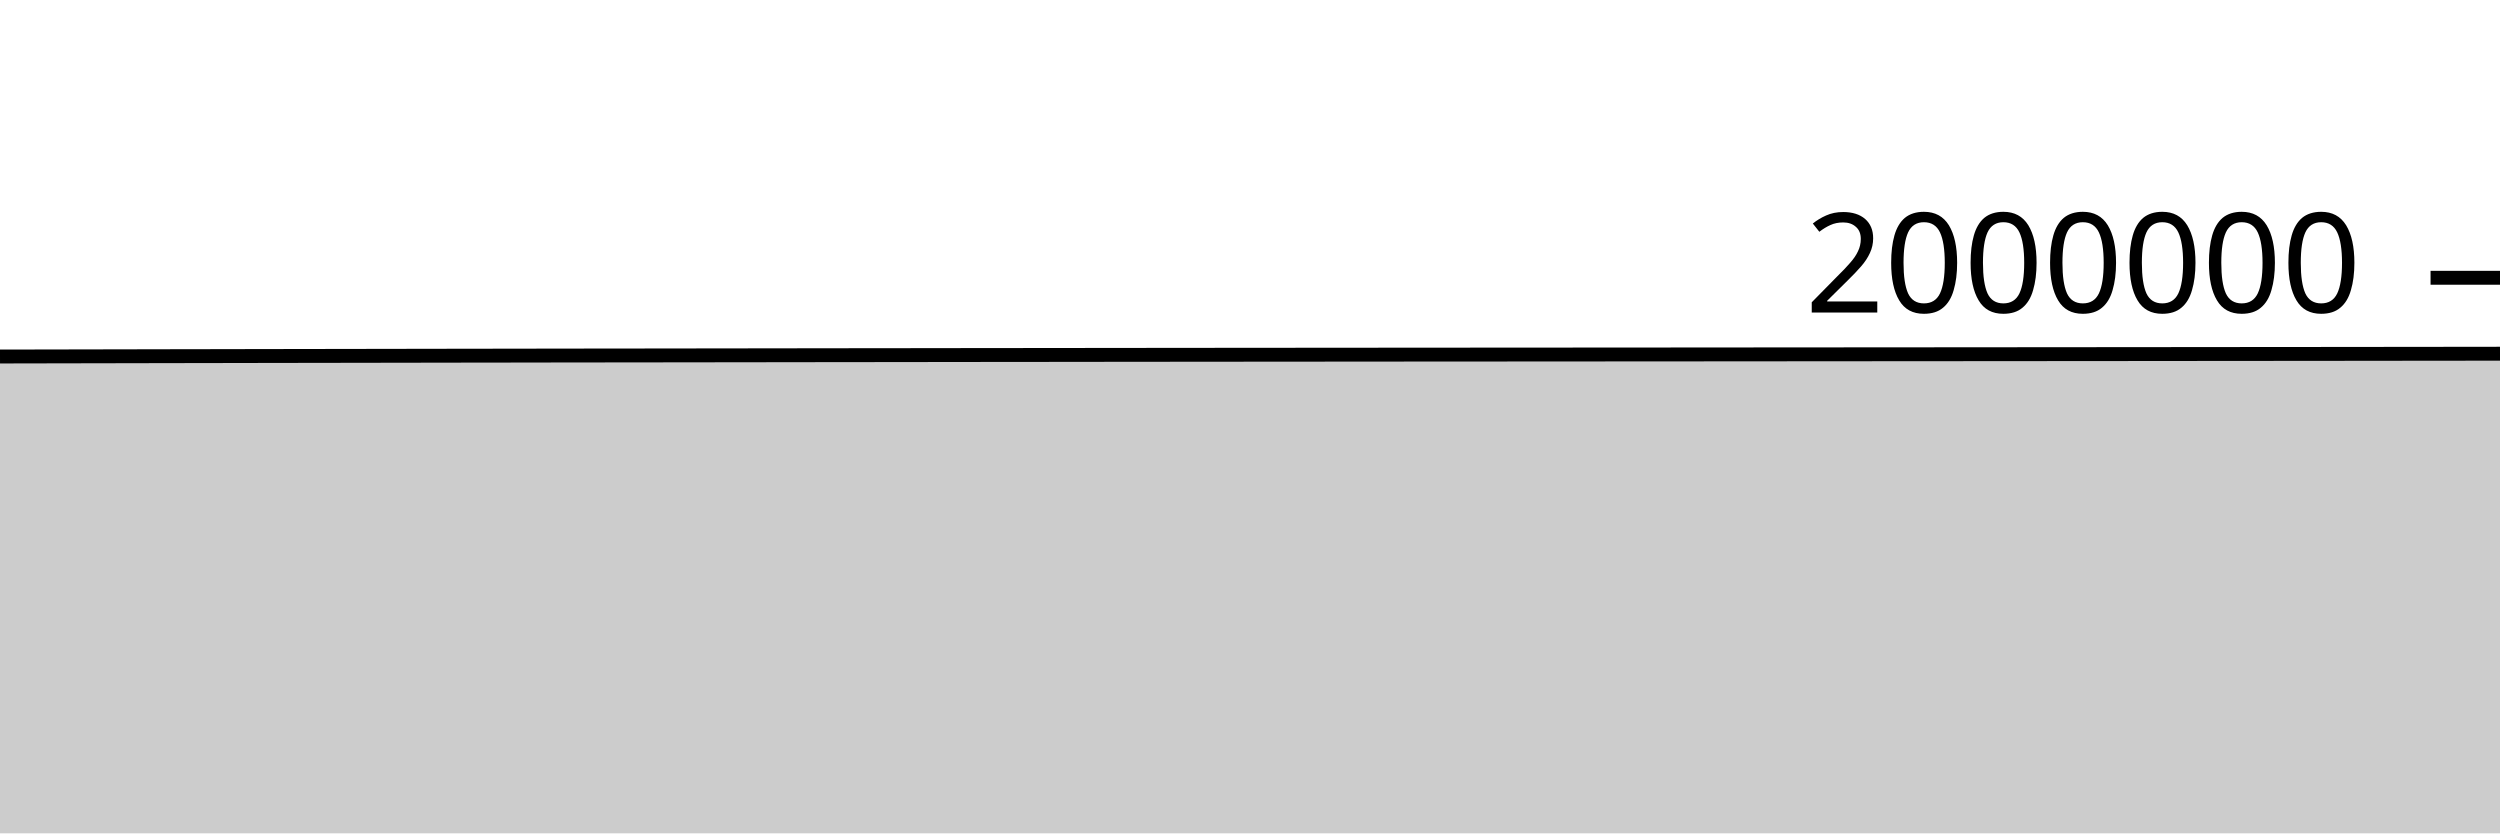
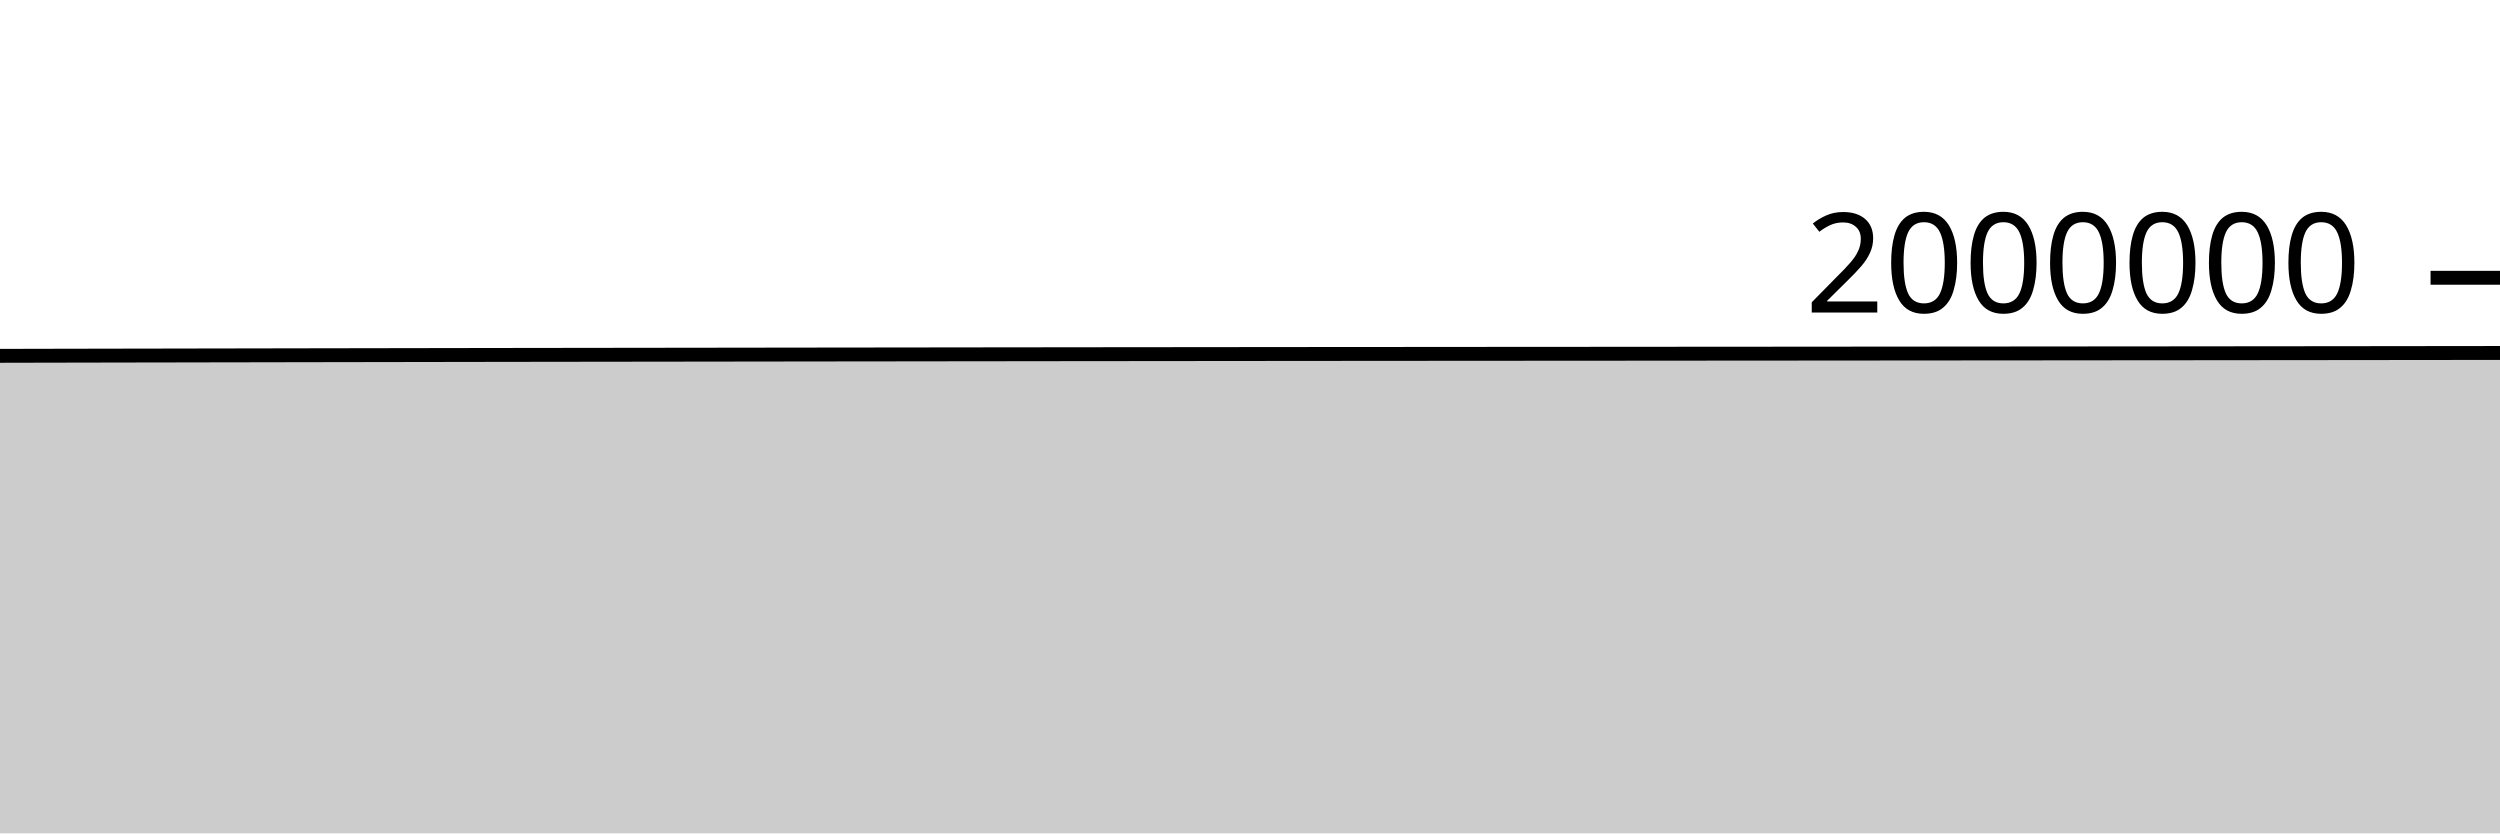
<svg xmlns="http://www.w3.org/2000/svg" viewBox="0 0 180 60">
  <g transform="translate(0,20)">
-     <path class="area" fill="rgba(0, 0, 0, 0.2)" d="M0,5.669C1.017,5.667,2.034,5.665,3.051,5.663C4.068,5.661,5.085,5.659,6.102,5.657C7.119,5.655,8.136,5.653,9.153,5.651C10.169,5.649,11.186,5.647,12.203,5.645C13.22,5.643,14.237,5.642,15.254,5.64C16.271,5.638,17.288,5.636,18.305,5.634C19.322,5.633,20.339,5.631,21.356,5.629C22.373,5.627,23.39,5.626,24.407,5.624C25.424,5.622,26.441,5.62,27.458,5.619C28.475,5.617,29.492,5.615,30.508,5.614C31.525,5.612,32.542,5.611,33.559,5.609C34.576,5.608,35.593,5.606,36.61,5.605C37.627,5.603,38.644,5.602,39.661,5.6C40.678,5.599,41.695,5.598,42.712,5.596C43.729,5.595,44.746,5.594,45.763,5.593C46.78,5.591,47.797,5.59,48.814,5.589C49.831,5.587,50.847,5.586,51.864,5.585C52.881,5.583,53.898,5.582,54.915,5.581C55.932,5.58,56.949,5.578,57.966,5.577C58.983,5.576,60,5.574,61.017,5.573C62.034,5.572,63.051,5.571,64.068,5.57C65.085,5.568,66.102,5.567,67.119,5.566C68.136,5.565,69.153,5.564,70.169,5.562C71.186,5.561,72.203,5.56,73.22,5.559C74.237,5.558,75.254,5.557,76.271,5.556C77.288,5.554,78.305,5.553,79.322,5.552C80.339,5.551,81.356,5.55,82.373,5.549C83.39,5.548,84.407,5.547,85.424,5.546C86.441,5.545,87.458,5.544,88.475,5.543C89.492,5.543,90.508,5.542,91.525,5.541C92.542,5.54,93.559,5.539,94.576,5.538C95.593,5.537,96.61,5.536,97.627,5.536C98.644,5.535,99.661,5.534,100.678,5.533C101.695,5.533,102.712,5.532,103.729,5.531C104.746,5.531,105.763,5.53,106.78,5.529C107.797,5.529,108.814,5.528,109.831,5.527C110.847,5.527,111.864,5.526,112.881,5.525C113.898,5.525,114.915,5.524,115.932,5.523C116.949,5.522,117.966,5.522,118.983,5.521C120,5.52,121.017,5.519,122.034,5.519C123.051,5.518,124.068,5.517,125.085,5.516C126.102,5.516,127.119,5.515,128.136,5.514C129.153,5.513,130.169,5.512,131.186,5.512C132.203,5.511,133.22,5.51,134.237,5.509C135.254,5.508,136.271,5.508,137.288,5.507C138.305,5.506,139.322,5.505,140.339,5.505C141.356,5.504,142.373,5.503,143.39,5.502C144.407,5.501,145.424,5.5,146.441,5.5C147.458,5.499,148.475,5.498,149.492,5.497C150.508,5.496,151.525,5.495,152.542,5.495C153.559,5.494,154.576,5.493,155.593,5.492C156.61,5.491,157.627,5.49,158.644,5.489C159.661,5.488,160.678,5.487,161.695,5.486C162.712,5.486,163.729,5.485,164.746,5.484C165.763,5.483,166.78,5.482,167.797,5.481C168.814,5.48,169.831,5.479,170.847,5.478C171.864,5.476,172.881,5.475,173.898,5.474C174.915,5.473,175.932,5.472,176.949,5.471C177.966,5.47,178.983,5.468,180,5.467L180,40C178.983,40,177.966,40,176.949,40C175.932,40,174.915,40,173.898,40C172.881,40,171.864,40,170.847,40C169.831,40,168.814,40,167.797,40C166.78,40,165.763,40,164.746,40C163.729,40,162.712,40,161.695,40C160.678,40,159.661,40,158.644,40C157.627,40,156.61,40,155.593,40C154.576,40,153.559,40,152.542,40C151.525,40,150.508,40,149.492,40C148.475,40,147.458,40,146.441,40C145.424,40,144.407,40,143.39,40C142.373,40,141.356,40,140.339,40C139.322,40,138.305,40,137.288,40C136.271,40,135.254,40,134.237,40C133.22,40,132.203,40,131.186,40C130.169,40,129.153,40,128.136,40C127.119,40,126.102,40,125.085,40C124.068,40,123.051,40,122.034,40C121.017,40,120,40,118.983,40C117.966,40,116.949,40,115.932,40C114.915,40,113.898,40,112.881,40C111.864,40,110.847,40,109.831,40C108.814,40,107.797,40,106.78,40C105.763,40,104.746,40,103.729,40C102.712,40,101.695,40,100.678,40C99.661,40,98.644,40,97.627,40C96.61,40,95.593,40,94.576,40C93.559,40,92.542,40,91.525,40C90.508,40,89.492,40,88.475,40C87.458,40,86.441,40,85.424,40C84.407,40,83.39,40,82.373,40C81.356,40,80.339,40,79.322,40C78.305,40,77.288,40,76.271,40C75.254,40,74.237,40,73.22,40C72.203,40,71.186,40,70.169,40C69.153,40,68.136,40,67.119,40C66.102,40,65.085,40,64.068,40C63.051,40,62.034,40,61.017,40C60,40,58.983,40,57.966,40C56.949,40,55.932,40,54.915,40C53.898,40,52.881,40,51.864,40C50.847,40,49.831,40,48.814,40C47.797,40,46.78,40,45.763,40C44.746,40,43.729,40,42.712,40C41.695,40,40.678,40,39.661,40C38.644,40,37.627,40,36.61,40C35.593,40,34.576,40,33.559,40C32.542,40,31.525,40,30.508,40C29.492,40,28.475,40,27.458,40C26.441,40,25.424,40,24.407,40C23.39,40,22.373,40,21.356,40C20.339,40,19.322,40,18.305,40C17.288,40,16.271,40,15.254,40C14.237,40,13.22,40,12.203,40C11.186,40,10.169,40,9.153,40C8.136,40,7.119,40,6.102,40C5.085,40,4.068,40,3.051,40C2.034,40,1.017,40,0,40Z" />
-     <path class="line" stroke="black" fill="none" d="M0,5.669C1.017,5.667,2.034,5.665,3.051,5.663C4.068,5.661,5.085,5.659,6.102,5.657C7.119,5.655,8.136,5.653,9.153,5.651C10.169,5.649,11.186,5.647,12.203,5.645C13.22,5.643,14.237,5.642,15.254,5.64C16.271,5.638,17.288,5.636,18.305,5.634C19.322,5.633,20.339,5.631,21.356,5.629C22.373,5.627,23.39,5.626,24.407,5.624C25.424,5.622,26.441,5.62,27.458,5.619C28.475,5.617,29.492,5.615,30.508,5.614C31.525,5.612,32.542,5.611,33.559,5.609C34.576,5.608,35.593,5.606,36.61,5.605C37.627,5.603,38.644,5.602,39.661,5.6C40.678,5.599,41.695,5.598,42.712,5.596C43.729,5.595,44.746,5.594,45.763,5.593C46.78,5.591,47.797,5.59,48.814,5.589C49.831,5.587,50.847,5.586,51.864,5.585C52.881,5.583,53.898,5.582,54.915,5.581C55.932,5.58,56.949,5.578,57.966,5.577C58.983,5.576,60,5.574,61.017,5.573C62.034,5.572,63.051,5.571,64.068,5.57C65.085,5.568,66.102,5.567,67.119,5.566C68.136,5.565,69.153,5.564,70.169,5.562C71.186,5.561,72.203,5.56,73.22,5.559C74.237,5.558,75.254,5.557,76.271,5.556C77.288,5.554,78.305,5.553,79.322,5.552C80.339,5.551,81.356,5.55,82.373,5.549C83.39,5.548,84.407,5.547,85.424,5.546C86.441,5.545,87.458,5.544,88.475,5.543C89.492,5.543,90.508,5.542,91.525,5.541C92.542,5.54,93.559,5.539,94.576,5.538C95.593,5.537,96.61,5.536,97.627,5.536C98.644,5.535,99.661,5.534,100.678,5.533C101.695,5.533,102.712,5.532,103.729,5.531C104.746,5.531,105.763,5.53,106.78,5.529C107.797,5.529,108.814,5.528,109.831,5.527C110.847,5.527,111.864,5.526,112.881,5.525C113.898,5.525,114.915,5.524,115.932,5.523C116.949,5.522,117.966,5.522,118.983,5.521C120,5.52,121.017,5.519,122.034,5.519C123.051,5.518,124.068,5.517,125.085,5.516C126.102,5.516,127.119,5.515,128.136,5.514C129.153,5.513,130.169,5.512,131.186,5.512C132.203,5.511,133.22,5.51,134.237,5.509C135.254,5.508,136.271,5.508,137.288,5.507C138.305,5.506,139.322,5.505,140.339,5.505C141.356,5.504,142.373,5.503,143.39,5.502C144.407,5.501,145.424,5.5,146.441,5.5C147.458,5.499,148.475,5.498,149.492,5.497C150.508,5.496,151.525,5.495,152.542,5.495C153.559,5.494,154.576,5.493,155.593,5.492C156.61,5.491,157.627,5.49,158.644,5.489C159.661,5.488,160.678,5.487,161.695,5.486C162.712,5.486,163.729,5.485,164.746,5.484C165.763,5.483,166.78,5.482,167.797,5.481C168.814,5.48,169.831,5.479,170.847,5.478C171.864,5.476,172.881,5.475,173.898,5.474C174.915,5.473,175.932,5.472,176.949,5.471C177.966,5.47,178.983,5.468,180,5.467" />
+     <path class="area" fill="rgba(0, 0, 0, 0.2)" d="M0,5.62C1.017,5.618,2.034,5.615,3.051,5.613C4.068,5.611,5.085,5.609,6.102,5.607C7.119,5.605,8.136,5.603,9.153,5.601C10.169,5.599,11.186,5.597,12.203,5.596C13.22,5.594,14.237,5.592,15.254,5.59C16.271,5.588,17.288,5.586,18.305,5.585C19.322,5.583,20.339,5.581,21.356,5.579C22.373,5.577,23.39,5.576,24.407,5.574C25.424,5.572,26.441,5.57,27.458,5.569C28.475,5.567,29.492,5.565,30.508,5.564C31.525,5.562,32.542,5.56,33.559,5.559C34.576,5.557,35.593,5.556,36.61,5.554C37.627,5.553,38.644,5.552,39.661,5.55C40.678,5.549,41.695,5.547,42.712,5.546C43.729,5.545,44.746,5.543,45.763,5.542C46.78,5.541,47.797,5.539,48.814,5.538C49.831,5.537,50.847,5.535,51.864,5.534C52.881,5.533,53.898,5.532,54.915,5.53C55.932,5.529,56.949,5.528,57.966,5.526C58.983,5.525,60,5.524,61.017,5.522C62.034,5.521,63.051,5.52,64.068,5.519C65.085,5.517,66.102,5.516,67.119,5.515C68.136,5.514,69.153,5.512,70.169,5.511C71.186,5.51,72.203,5.509,73.22,5.508C74.237,5.507,75.254,5.505,76.271,5.504C77.288,5.503,78.305,5.502,79.322,5.501C80.339,5.5,81.356,5.499,82.373,5.498C83.39,5.497,84.407,5.496,85.424,5.495C86.441,5.494,87.458,5.493,88.475,5.492C89.492,5.491,90.508,5.49,91.525,5.489C92.542,5.488,93.559,5.487,94.576,5.486C95.593,5.485,96.61,5.485,97.627,5.484C98.644,5.483,99.661,5.482,100.678,5.482C101.695,5.481,102.712,5.48,103.729,5.479C104.746,5.479,105.763,5.478,106.78,5.477C107.797,5.476,108.814,5.476,109.831,5.475C110.847,5.474,111.864,5.474,112.881,5.473C113.898,5.472,114.915,5.472,115.932,5.471C116.949,5.47,117.966,5.469,118.983,5.469C120,5.468,121.017,5.467,122.034,5.466C123.051,5.466,124.068,5.465,125.085,5.464C126.102,5.463,127.119,5.462,128.136,5.462C129.153,5.461,130.169,5.46,131.186,5.459C132.203,5.458,133.22,5.457,134.237,5.457C135.254,5.456,136.271,5.455,137.288,5.454C138.305,5.453,139.322,5.453,140.339,5.452C141.356,5.451,142.373,5.45,143.39,5.449C144.407,5.448,145.424,5.447,146.441,5.447C147.458,5.446,148.475,5.445,149.492,5.444C150.508,5.443,151.525,5.442,152.542,5.441C153.559,5.44,154.576,5.44,155.593,5.439C156.61,5.438,157.627,5.437,158.644,5.436C159.661,5.435,160.678,5.434,161.695,5.433C162.712,5.432,163.729,5.431,164.746,5.43C165.763,5.429,166.78,5.428,167.797,5.427C168.814,5.426,169.831,5.425,170.847,5.424C171.864,5.423,172.881,5.422,173.898,5.42C174.915,5.419,175.932,5.418,176.949,5.417C177.966,5.416,178.983,5.415,180,5.413L180,40C178.983,40,177.966,40,176.949,40C175.932,40,174.915,40,173.898,40C172.881,40,171.864,40,170.847,40C169.831,40,168.814,40,167.797,40C166.78,40,165.763,40,164.746,40C163.729,40,162.712,40,161.695,40C160.678,40,159.661,40,158.644,40C157.627,40,156.61,40,155.593,40C154.576,40,153.559,40,152.542,40C151.525,40,150.508,40,149.492,40C148.475,40,147.458,40,146.441,40C145.424,40,144.407,40,143.39,40C142.373,40,141.356,40,140.339,40C139.322,40,138.305,40,137.288,40C136.271,40,135.254,40,134.237,40C133.22,40,132.203,40,131.186,40C130.169,40,129.153,40,128.136,40C127.119,40,126.102,40,125.085,40C124.068,40,123.051,40,122.034,40C121.017,40,120,40,118.983,40C117.966,40,116.949,40,115.932,40C114.915,40,113.898,40,112.881,40C111.864,40,110.847,40,109.831,40C108.814,40,107.797,40,106.78,40C105.763,40,104.746,40,103.729,40C102.712,40,101.695,40,100.678,40C99.661,40,98.644,40,97.627,40C96.61,40,95.593,40,94.576,40C93.559,40,92.542,40,91.525,40C90.508,40,89.492,40,88.475,40C87.458,40,86.441,40,85.424,40C84.407,40,83.39,40,82.373,40C81.356,40,80.339,40,79.322,40C78.305,40,77.288,40,76.271,40C75.254,40,74.237,40,73.22,40C72.203,40,71.186,40,70.169,40C69.153,40,68.136,40,67.119,40C66.102,40,65.085,40,64.068,40C63.051,40,62.034,40,61.017,40C60,40,58.983,40,57.966,40C56.949,40,55.932,40,54.915,40C53.898,40,52.881,40,51.864,40C50.847,40,49.831,40,48.814,40C47.797,40,46.78,40,45.763,40C44.746,40,43.729,40,42.712,40C41.695,40,40.678,40,39.661,40C38.644,40,37.627,40,36.61,40C35.593,40,34.576,40,33.559,40C32.542,40,31.525,40,30.508,40C29.492,40,28.475,40,27.458,40C26.441,40,25.424,40,24.407,40C23.39,40,22.373,40,21.356,40C20.339,40,19.322,40,18.305,40C17.288,40,16.271,40,15.254,40C14.237,40,13.22,40,12.203,40C11.186,40,10.169,40,9.153,40C8.136,40,7.119,40,6.102,40C5.085,40,4.068,40,3.051,40C2.034,40,1.017,40,0,40Z" />
+     <path class="line" stroke="black" fill="none" d="M0,5.62C1.017,5.618,2.034,5.615,3.051,5.613C4.068,5.611,5.085,5.609,6.102,5.607C7.119,5.605,8.136,5.603,9.153,5.601C10.169,5.599,11.186,5.597,12.203,5.596C13.22,5.594,14.237,5.592,15.254,5.59C16.271,5.588,17.288,5.586,18.305,5.585C19.322,5.583,20.339,5.581,21.356,5.579C22.373,5.577,23.39,5.576,24.407,5.574C25.424,5.572,26.441,5.57,27.458,5.569C28.475,5.567,29.492,5.565,30.508,5.564C31.525,5.562,32.542,5.56,33.559,5.559C34.576,5.557,35.593,5.556,36.61,5.554C37.627,5.553,38.644,5.552,39.661,5.55C40.678,5.549,41.695,5.547,42.712,5.546C43.729,5.545,44.746,5.543,45.763,5.542C46.78,5.541,47.797,5.539,48.814,5.538C49.831,5.537,50.847,5.535,51.864,5.534C52.881,5.533,53.898,5.532,54.915,5.53C55.932,5.529,56.949,5.528,57.966,5.526C58.983,5.525,60,5.524,61.017,5.522C62.034,5.521,63.051,5.52,64.068,5.519C65.085,5.517,66.102,5.516,67.119,5.515C68.136,5.514,69.153,5.512,70.169,5.511C71.186,5.51,72.203,5.509,73.22,5.508C74.237,5.507,75.254,5.505,76.271,5.504C77.288,5.503,78.305,5.502,79.322,5.501C80.339,5.5,81.356,5.499,82.373,5.498C83.39,5.497,84.407,5.496,85.424,5.495C86.441,5.494,87.458,5.493,88.475,5.492C89.492,5.491,90.508,5.49,91.525,5.489C92.542,5.488,93.559,5.487,94.576,5.486C95.593,5.485,96.61,5.485,97.627,5.484C98.644,5.483,99.661,5.482,100.678,5.482C101.695,5.481,102.712,5.48,103.729,5.479C104.746,5.479,105.763,5.478,106.78,5.477C107.797,5.476,108.814,5.476,109.831,5.475C110.847,5.474,111.864,5.474,112.881,5.473C113.898,5.472,114.915,5.472,115.932,5.471C116.949,5.47,117.966,5.469,118.983,5.469C120,5.468,121.017,5.467,122.034,5.466C123.051,5.466,124.068,5.465,125.085,5.464C126.102,5.463,127.119,5.462,128.136,5.462C129.153,5.461,130.169,5.46,131.186,5.459C132.203,5.458,133.22,5.457,134.237,5.457C135.254,5.456,136.271,5.455,137.288,5.454C138.305,5.453,139.322,5.453,140.339,5.452C141.356,5.451,142.373,5.45,143.39,5.449C144.407,5.448,145.424,5.447,146.441,5.447C147.458,5.446,148.475,5.445,149.492,5.444C150.508,5.443,151.525,5.442,152.542,5.441C153.559,5.44,154.576,5.44,155.593,5.439C156.61,5.438,157.627,5.437,158.644,5.436C159.661,5.435,160.678,5.434,161.695,5.433C162.712,5.432,163.729,5.431,164.746,5.43C165.763,5.429,166.78,5.428,167.797,5.427C168.814,5.426,169.831,5.425,170.847,5.424C171.864,5.423,172.881,5.422,173.898,5.42C174.915,5.419,175.932,5.418,176.949,5.417C177.966,5.416,178.983,5.415,180,5.413" />
    <path class="axis-ceiling" stroke-width="1" stroke="black" fill="none" d="M175,0L180,0" />
    <text class="axis-ceiling-label" font-family="sans-serif" text-anchor="end" font-size="10px" x="170" y="2.5">2000000</text>
  </g>
</svg>
